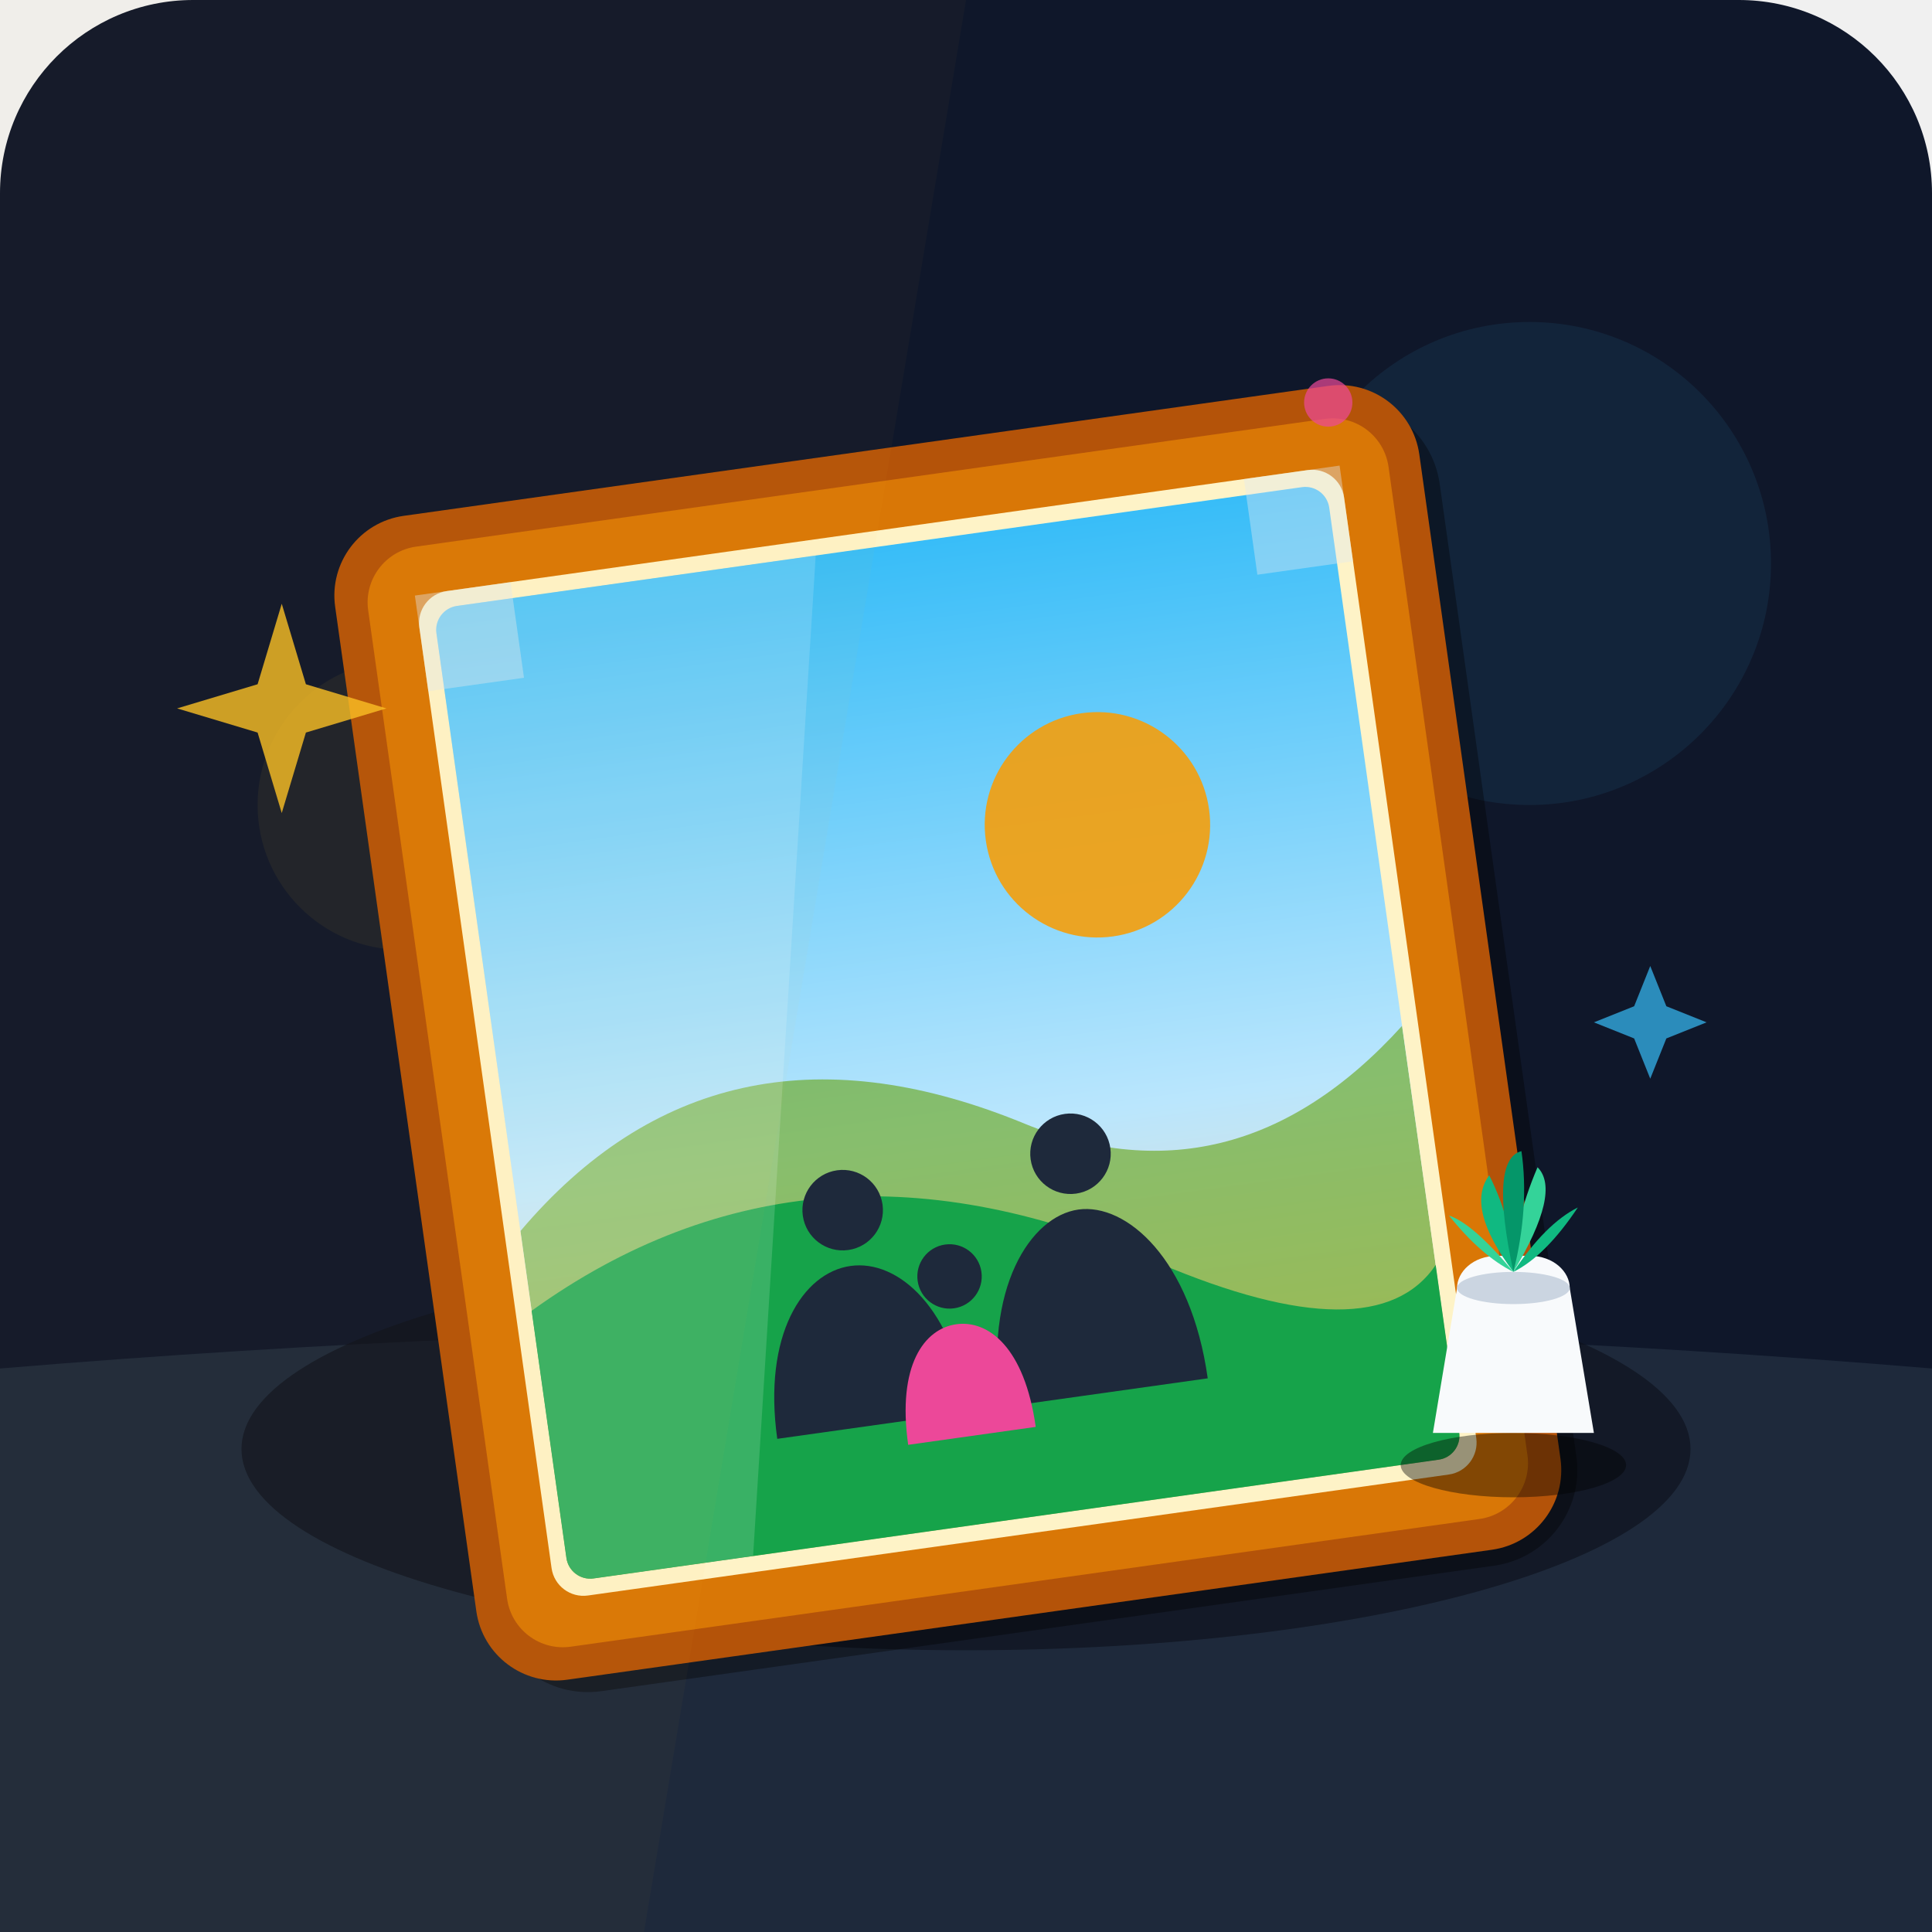
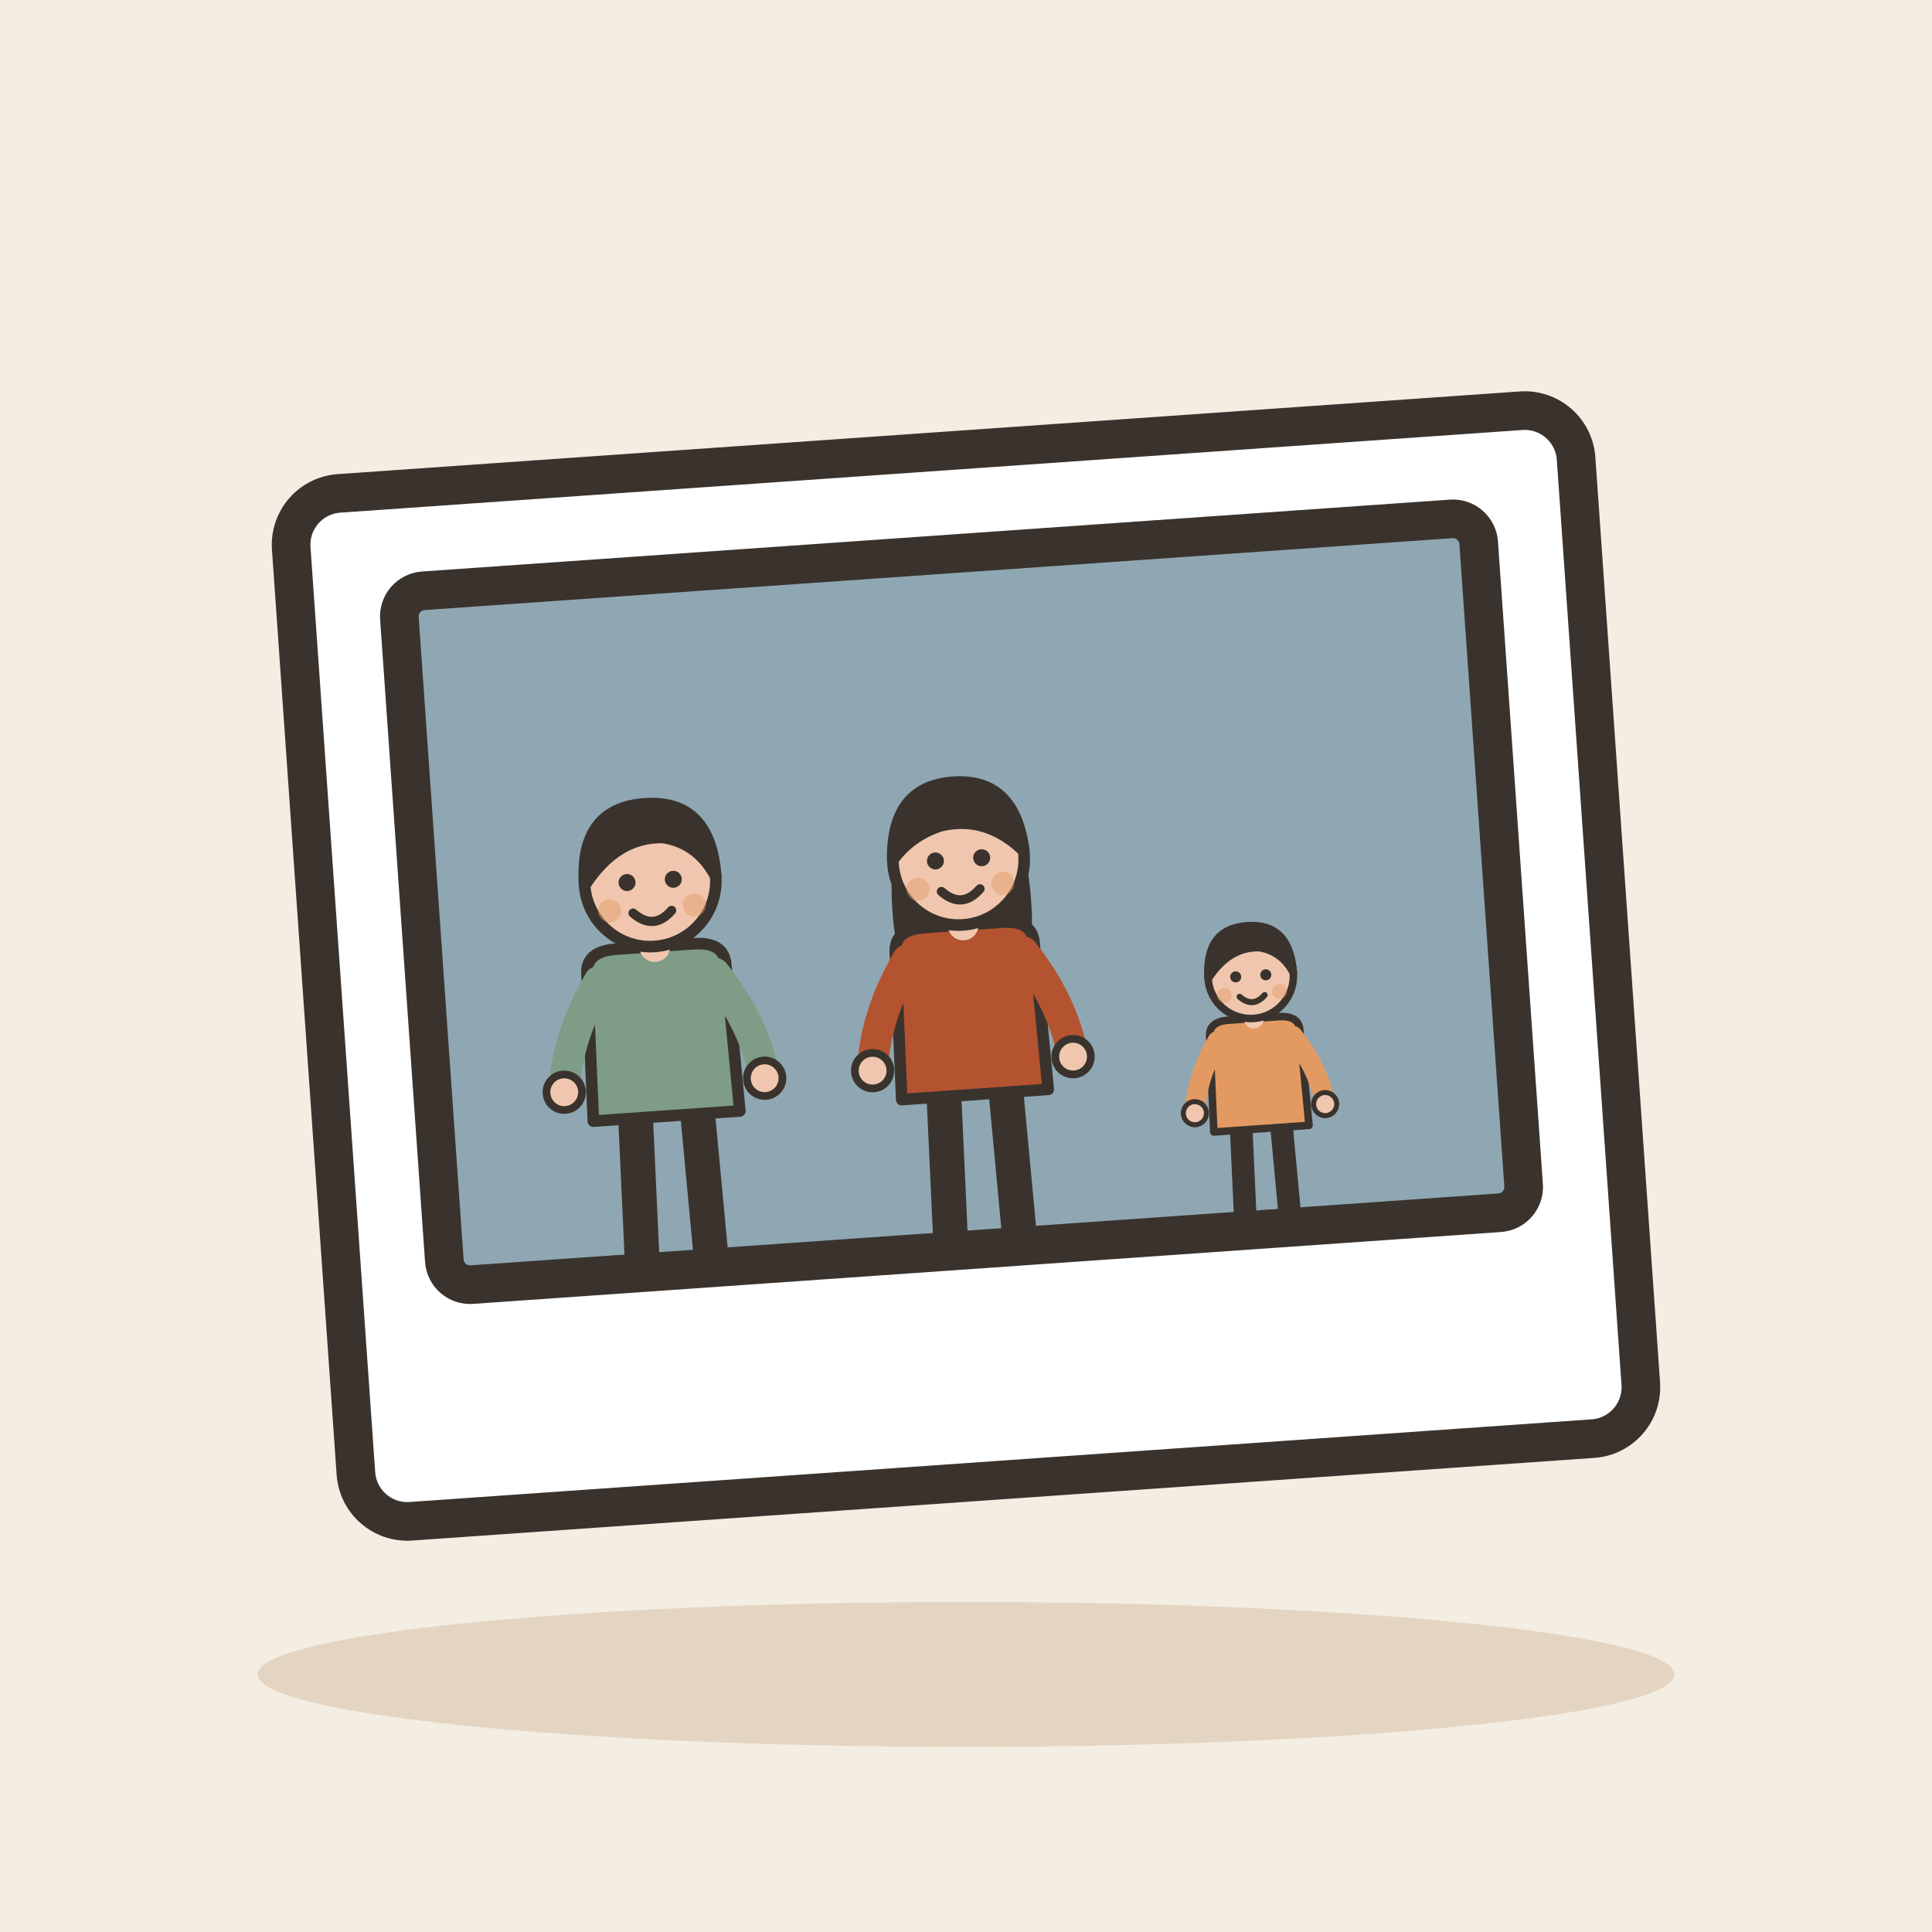
- <svg xmlns="http://www.w3.org/2000/svg" width="240" height="240" viewBox="0 0 240 240">
-   <rect width="240" height="240" rx="24" fill="#0f172a" />
-   <path d="M 0 170 Q 120 160 240 170 L 240 240 L 0 240 Z" fill="#1e293b" />
-   <ellipse cx="120" cy="180" rx="90" ry="25" fill="#0b0f19" opacity="0.6" />
-   <circle cx="190" cy="70" r="30" fill="#38bdf8" opacity="0.08" />
-   <circle cx="50" cy="100" r="18" fill="#fbbf24" opacity="0.06" />
-   <g transform="rotate(-8 120 130)">
-     <rect x="52" y="57" width="136" height="146" rx="12" fill="#000000" opacity="0.35" />
-     <rect x="50" y="55" width="136" height="146" rx="10" fill="#b45309" />
-     <rect x="54" y="59" width="128" height="138" rx="7" fill="#d97706" />
-     <rect x="60" y="65" width="116" height="126" rx="4" fill="#fef3c7" />
-     <clipPath id="photoClip">
-       <rect x="62" y="67" width="112" height="122" rx="3" />
-     </clipPath>
-     <g clip-path="url(#photoClip)">
-       <linearGradient id="skyGrad" x1="0" y1="0" x2="0" y2="1">
-         <stop offset="0%" stop-color="#38bdf8" />
-         <stop offset="60%" stop-color="#bae6fd" />
-         <stop offset="100%" stop-color="#fed7aa" />
-       </linearGradient>
-       <rect x="62" y="67" width="112" height="122" fill="url(#skyGrad)" />
-       <circle cx="140" cy="105" r="14" fill="#f59e0b" opacity="0.9" />
-       <path d="M 62 145 Q 90 120 125 140 Q 150 155 174 135 L 174 189 L 62 189 Z" fill="#65a30d" opacity="0.6" />
-       <path d="M 62 155 Q 100 135 140 160 Q 165 175 174 165 L 174 189 L 62 189 Z" fill="#16a34a" />
-       <path d="M 90 175 C 90 162 96 155 102 155 C 108 155 114 162 114 175 Z" fill="#1e293b" />
-       <circle cx="102" cy="148" r="5" fill="#1e293b" />
-       <path d="M 118 175 C 118 160 125 152 131 152 C 137 152 144 160 144 175 Z" fill="#1e293b" />
-       <circle cx="131" cy="145" r="5" fill="#1e293b" />
-       <path d="M 106 178 C 106 168 110 164 114 164 C 118 164 122 168 122 178 Z" fill="#ec4899" />
-       <circle cx="114" cy="158" r="4" fill="#1e293b" />
-       <path d="M 62 67 L 110 67 L 85 189 L 62 189 Z" fill="#ffffff" opacity="0.15" />
+ <svg xmlns="http://www.w3.org/2000/svg" viewBox="0 0 240 240" data-style="editorial">
+   <rect width="240" height="240" fill="#F4EDE2" />
+   <ellipse cx="120" cy="208" rx="88" ry="9" fill="#E3D5C1" />
+   <g transform="translate(120 120) rotate(-4) scale(1.6 1.6)">
+     <rect x="-50" y="-40" width="100" height="80" rx="4" fill="#FFFFFF" stroke="#3A332D" stroke-width="3" stroke-linecap="round" stroke-linejoin="round" />
+     <rect x="-42" y="-32" width="84" height="54" rx="2" fill="#8FA7B3" stroke="#3A332D" stroke-width="3" stroke-linecap="round" stroke-linejoin="round" />
+     <g transform="translate(0 0)">
+       <g transform="translate(-24 22) scale(0.3 0.3)">
+         <path d="M-8 -42L-9 0" stroke="#3A332D" stroke-width="9" stroke-linecap="round" fill="none" />
+         <path d="M8 -42L9 0" stroke="#3A332D" stroke-width="9" stroke-linecap="round" fill="none" />
+         <ellipse cx="-11" cy="0" rx="7" ry="3.5" fill="#3A332D" />
+         <ellipse cx="11" cy="0" rx="7" ry="3.5" fill="#3A332D" />
+         <path d="M-18 -78Q-18 -84 -10 -84L10 -84Q18 -84 18 -78L19 -40L-19 -40Z" fill="#7E9C86" stroke="#3A332D" stroke-width="3" stroke-linecap="round" stroke-linejoin="round" />
+         <path d="M-15 -76Q-24.5 -62 -26 -48" fill="none" stroke="#7E9C86" stroke-width="8" stroke-linecap="round" stroke-linejoin="round" />
+         <circle cx="-26" cy="-48" r="4.6" fill="#F0C7AE" stroke="#3A332D" stroke-linecap="round" stroke-linejoin="round" stroke-width="2" />
+         <path d="M15 -76Q24.5 -62 26 -48" fill="none" stroke="#7E9C86" stroke-width="8" stroke-linecap="round" stroke-linejoin="round" />
+         <circle cx="26" cy="-48" r="4.6" fill="#F0C7AE" stroke="#3A332D" stroke-linecap="round" stroke-linejoin="round" stroke-width="2" />
+         <path d="M0 -84L0 -88" stroke="#F0C7AE" stroke-width="8" stroke-linecap="round" fill="none" />
+         <circle cx="0" cy="-101" r="17" fill="#F0C7AE" stroke="#3A332D" stroke-width="3" stroke-linecap="round" stroke-linejoin="round" />
+         <path d="M-17 -101Q-17 -121 0 -121Q17 -121 17 -101Q13 -110 4 -112Q-8 -113 -17 -101Z" fill="#3A332D" stroke="#3A332D" stroke-width="3" stroke-linecap="round" stroke-linejoin="round" />
+         <circle cx="-6" cy="-101" r="2.2" fill="#3A332D" />
+         <circle cx="6" cy="-101" r="2.2" fill="#3A332D" />
+         <path d="M-5 -93Q0 -88 5 -93" fill="none" stroke="#3A332D" stroke-width="2.4" stroke-linecap="round" stroke-linejoin="round" />
+         <circle cx="-11" cy="-94" r="3" fill="#E39A62" opacity="0.45" />
+         <circle cx="11" cy="-94" r="3" fill="#E39A62" opacity="0.45" />
+       </g>
+       <g transform="translate(0 22) scale(0.3 0.3)">
+         <path d="M-8 -42L-9 0" stroke="#3A332D" stroke-width="9" stroke-linecap="round" fill="none" />
+         <path d="M8 -42L9 0" stroke="#3A332D" stroke-width="9" stroke-linecap="round" fill="none" />
+         <ellipse cx="-11" cy="0" rx="7" ry="3.5" fill="#3A332D" />
+         <ellipse cx="11" cy="0" rx="7" ry="3.5" fill="#3A332D" />
+         <path d="M-17 -104Q-20 -78 -14 -70L-6 -78L6 -78L14 -70Q20 -78 17 -104Z" fill="#3A332D" />
+         <path d="M-18 -78Q-18 -84 -10 -84L10 -84Q18 -84 18 -78L19 -40L-19 -40Z" fill="#B4532F" stroke="#3A332D" stroke-width="3" stroke-linecap="round" stroke-linejoin="round" />
+         <path d="M-15 -76Q-24.5 -62 -26 -48" fill="none" stroke="#B4532F" stroke-width="8" stroke-linecap="round" stroke-linejoin="round" />
+         <circle cx="-26" cy="-48" r="4.6" fill="#F0C7AE" stroke="#3A332D" stroke-linecap="round" stroke-linejoin="round" stroke-width="2" />
+         <path d="M15 -76Q24.5 -62 26 -48" fill="none" stroke="#B4532F" stroke-width="8" stroke-linecap="round" stroke-linejoin="round" />
+         <circle cx="26" cy="-48" r="4.6" fill="#F0C7AE" stroke="#3A332D" stroke-linecap="round" stroke-linejoin="round" stroke-width="2" />
+         <path d="M0 -84L0 -88" stroke="#F0C7AE" stroke-width="8" stroke-linecap="round" fill="none" />
+         <circle cx="0" cy="-101" r="17" fill="#F0C7AE" stroke="#3A332D" stroke-width="3" stroke-linecap="round" stroke-linejoin="round" />
+         <path d="M-17 -102Q-16 -121 0 -121Q16 -121 17 -102Q8 -112 -4 -110Q-12 -108 -17 -102Z" fill="#3A332D" stroke="#3A332D" stroke-width="3" stroke-linecap="round" stroke-linejoin="round" />
+         <circle cx="-6" cy="-101" r="2.2" fill="#3A332D" />
+         <circle cx="6" cy="-101" r="2.2" fill="#3A332D" />
+         <path d="M-5 -93Q0 -88 5 -93" fill="none" stroke="#3A332D" stroke-width="2.4" stroke-linecap="round" stroke-linejoin="round" />
+         <circle cx="-11" cy="-94" r="3" fill="#E39A62" opacity="0.45" />
+         <circle cx="11" cy="-94" r="3" fill="#E39A62" opacity="0.45" />
+       </g>
+       <g transform="translate(22 22) scale(0.195 0.195)">
+         <path d="M-8 -42L-9 0" stroke="#3A332D" stroke-width="9" stroke-linecap="round" fill="none" />
+         <path d="M8 -42L9 0" stroke="#3A332D" stroke-width="9" stroke-linecap="round" fill="none" />
+         <ellipse cx="-11" cy="0" rx="7" ry="3.5" fill="#3A332D" />
+         <ellipse cx="11" cy="0" rx="7" ry="3.5" fill="#3A332D" />
+         <path d="M-18 -78Q-18 -84 -10 -84L10 -84Q18 -84 18 -78L19 -40L-19 -40Z" fill="#E39A62" stroke="#3A332D" stroke-width="3" stroke-linecap="round" stroke-linejoin="round" />
+         <path d="M-15 -76Q-24.5 -62 -26 -48" fill="none" stroke="#E39A62" stroke-width="8" stroke-linecap="round" stroke-linejoin="round" />
+         <circle cx="-26" cy="-48" r="4.6" fill="#F0C7AE" stroke="#3A332D" stroke-linecap="round" stroke-linejoin="round" stroke-width="2" />
+         <path d="M15 -76Q24.5 -62 26 -48" fill="none" stroke="#E39A62" stroke-width="8" stroke-linecap="round" stroke-linejoin="round" />
+         <circle cx="26" cy="-48" r="4.6" fill="#F0C7AE" stroke="#3A332D" stroke-linecap="round" stroke-linejoin="round" stroke-width="2" />
+         <path d="M0 -84L0 -88" stroke="#F0C7AE" stroke-width="8" stroke-linecap="round" fill="none" />
+         <circle cx="0" cy="-101" r="17" fill="#F0C7AE" stroke="#3A332D" stroke-width="3" stroke-linecap="round" stroke-linejoin="round" />
+         <path d="M-17 -101Q-17 -121 0 -121Q17 -121 17 -101Q13 -110 4 -112Q-8 -113 -17 -101Z" fill="#3A332D" stroke="#3A332D" stroke-width="3" stroke-linecap="round" stroke-linejoin="round" />
+         <circle cx="-6" cy="-101" r="2.2" fill="#3A332D" />
+         <circle cx="6" cy="-101" r="2.2" fill="#3A332D" />
+         <path d="M-5 -93Q0 -88 5 -93" fill="none" stroke="#3A332D" stroke-width="2.4" stroke-linecap="round" stroke-linejoin="round" />
+         <circle cx="-11" cy="-94" r="3" fill="#E39A62" opacity="0.45" />
+         <circle cx="11" cy="-94" r="3" fill="#E39A62" opacity="0.45" />
+       </g>
    </g>
-     <rect x="60" y="65" width="12" height="12" fill="#e2e8f0" opacity="0.4" />
-     <rect x="164" y="65" width="12" height="12" fill="#e2e8f0" opacity="0.4" />
  </g>
-   <g transform="translate(170, 140)">
-     <ellipse cx="18" cy="42" rx="14" ry="4" fill="#000000" opacity="0.4" />
-     <path d="M 8 38 L 11 20 C 11 18 13 16 16 16 L 20 16 C 23 16 25 18 25 20 L 28 38 Z" fill="#f8fafc" />
-     <ellipse cx="18" cy="20" rx="7" ry="2" fill="#cbd5e1" />
-     <path d="M 18 18 Q 12 10 15 6 Q 18 12 18 18 Z" fill="#10b981" />
-     <path d="M 18 18 Q 24 8 21 5 Q 18 12 18 18 Z" fill="#34d399" />
-     <path d="M 18 18 Q 15 4 19 3 Q 20 10 18 18 Z" fill="#059669" />
-     <path d="M 18 18 Q 22 12 26 10 Q 22 16 18 18 Z" fill="#10b981" />
-     <path d="M 18 18 Q 13 12 10 11 Q 14 16 18 18 Z" fill="#34d399" />
-   </g>
-   <path d="M 35 75 L 38 85 L 48 88 L 38 91 L 35 101 L 32 91 L 22 88 L 32 85 Z" fill="#fbbf24" opacity="0.8" />
-   <path d="M 205 120 L 207 125 L 212 127 L 207 129 L 205 134 L 203 129 L 198 127 L 203 125 Z" fill="#38bdf8" opacity="0.7" />
-   <circle cx="165" cy="50" r="3" fill="#ec4899" opacity="0.7" />
-   <polygon points="0,0 120,0 80,240 0,240" fill="#fbbf24" opacity="0.03" />
</svg>
